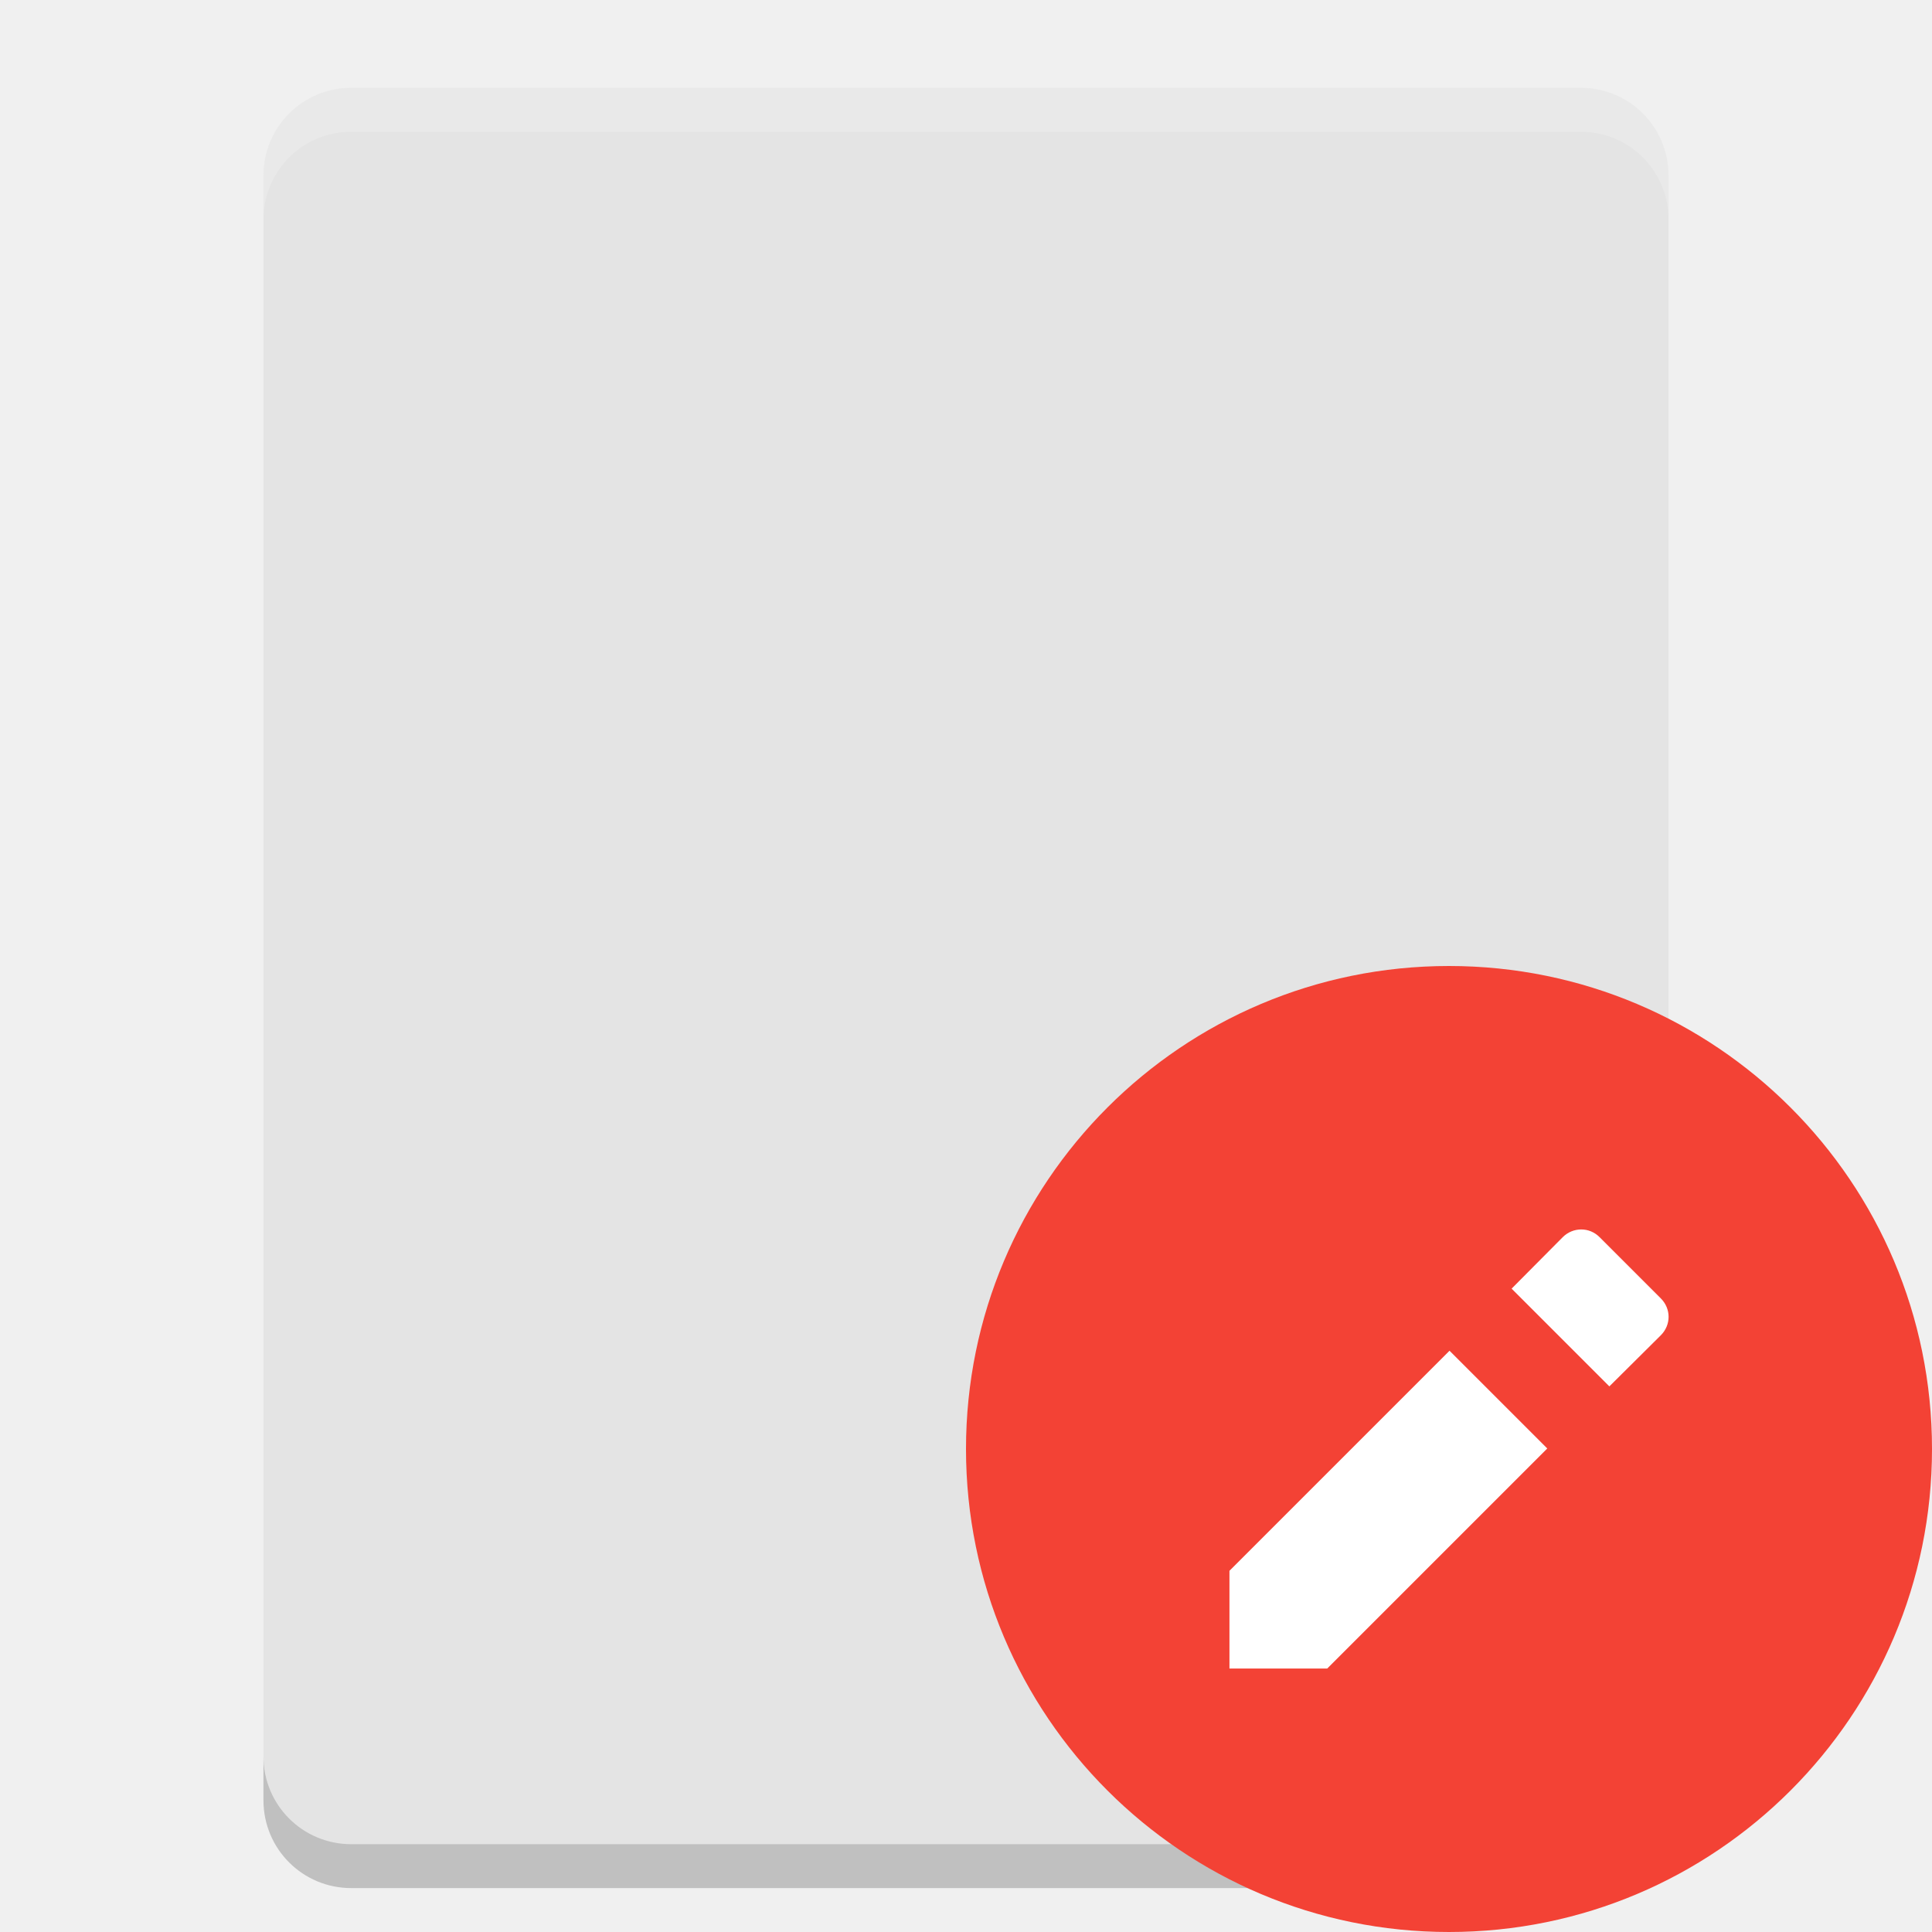
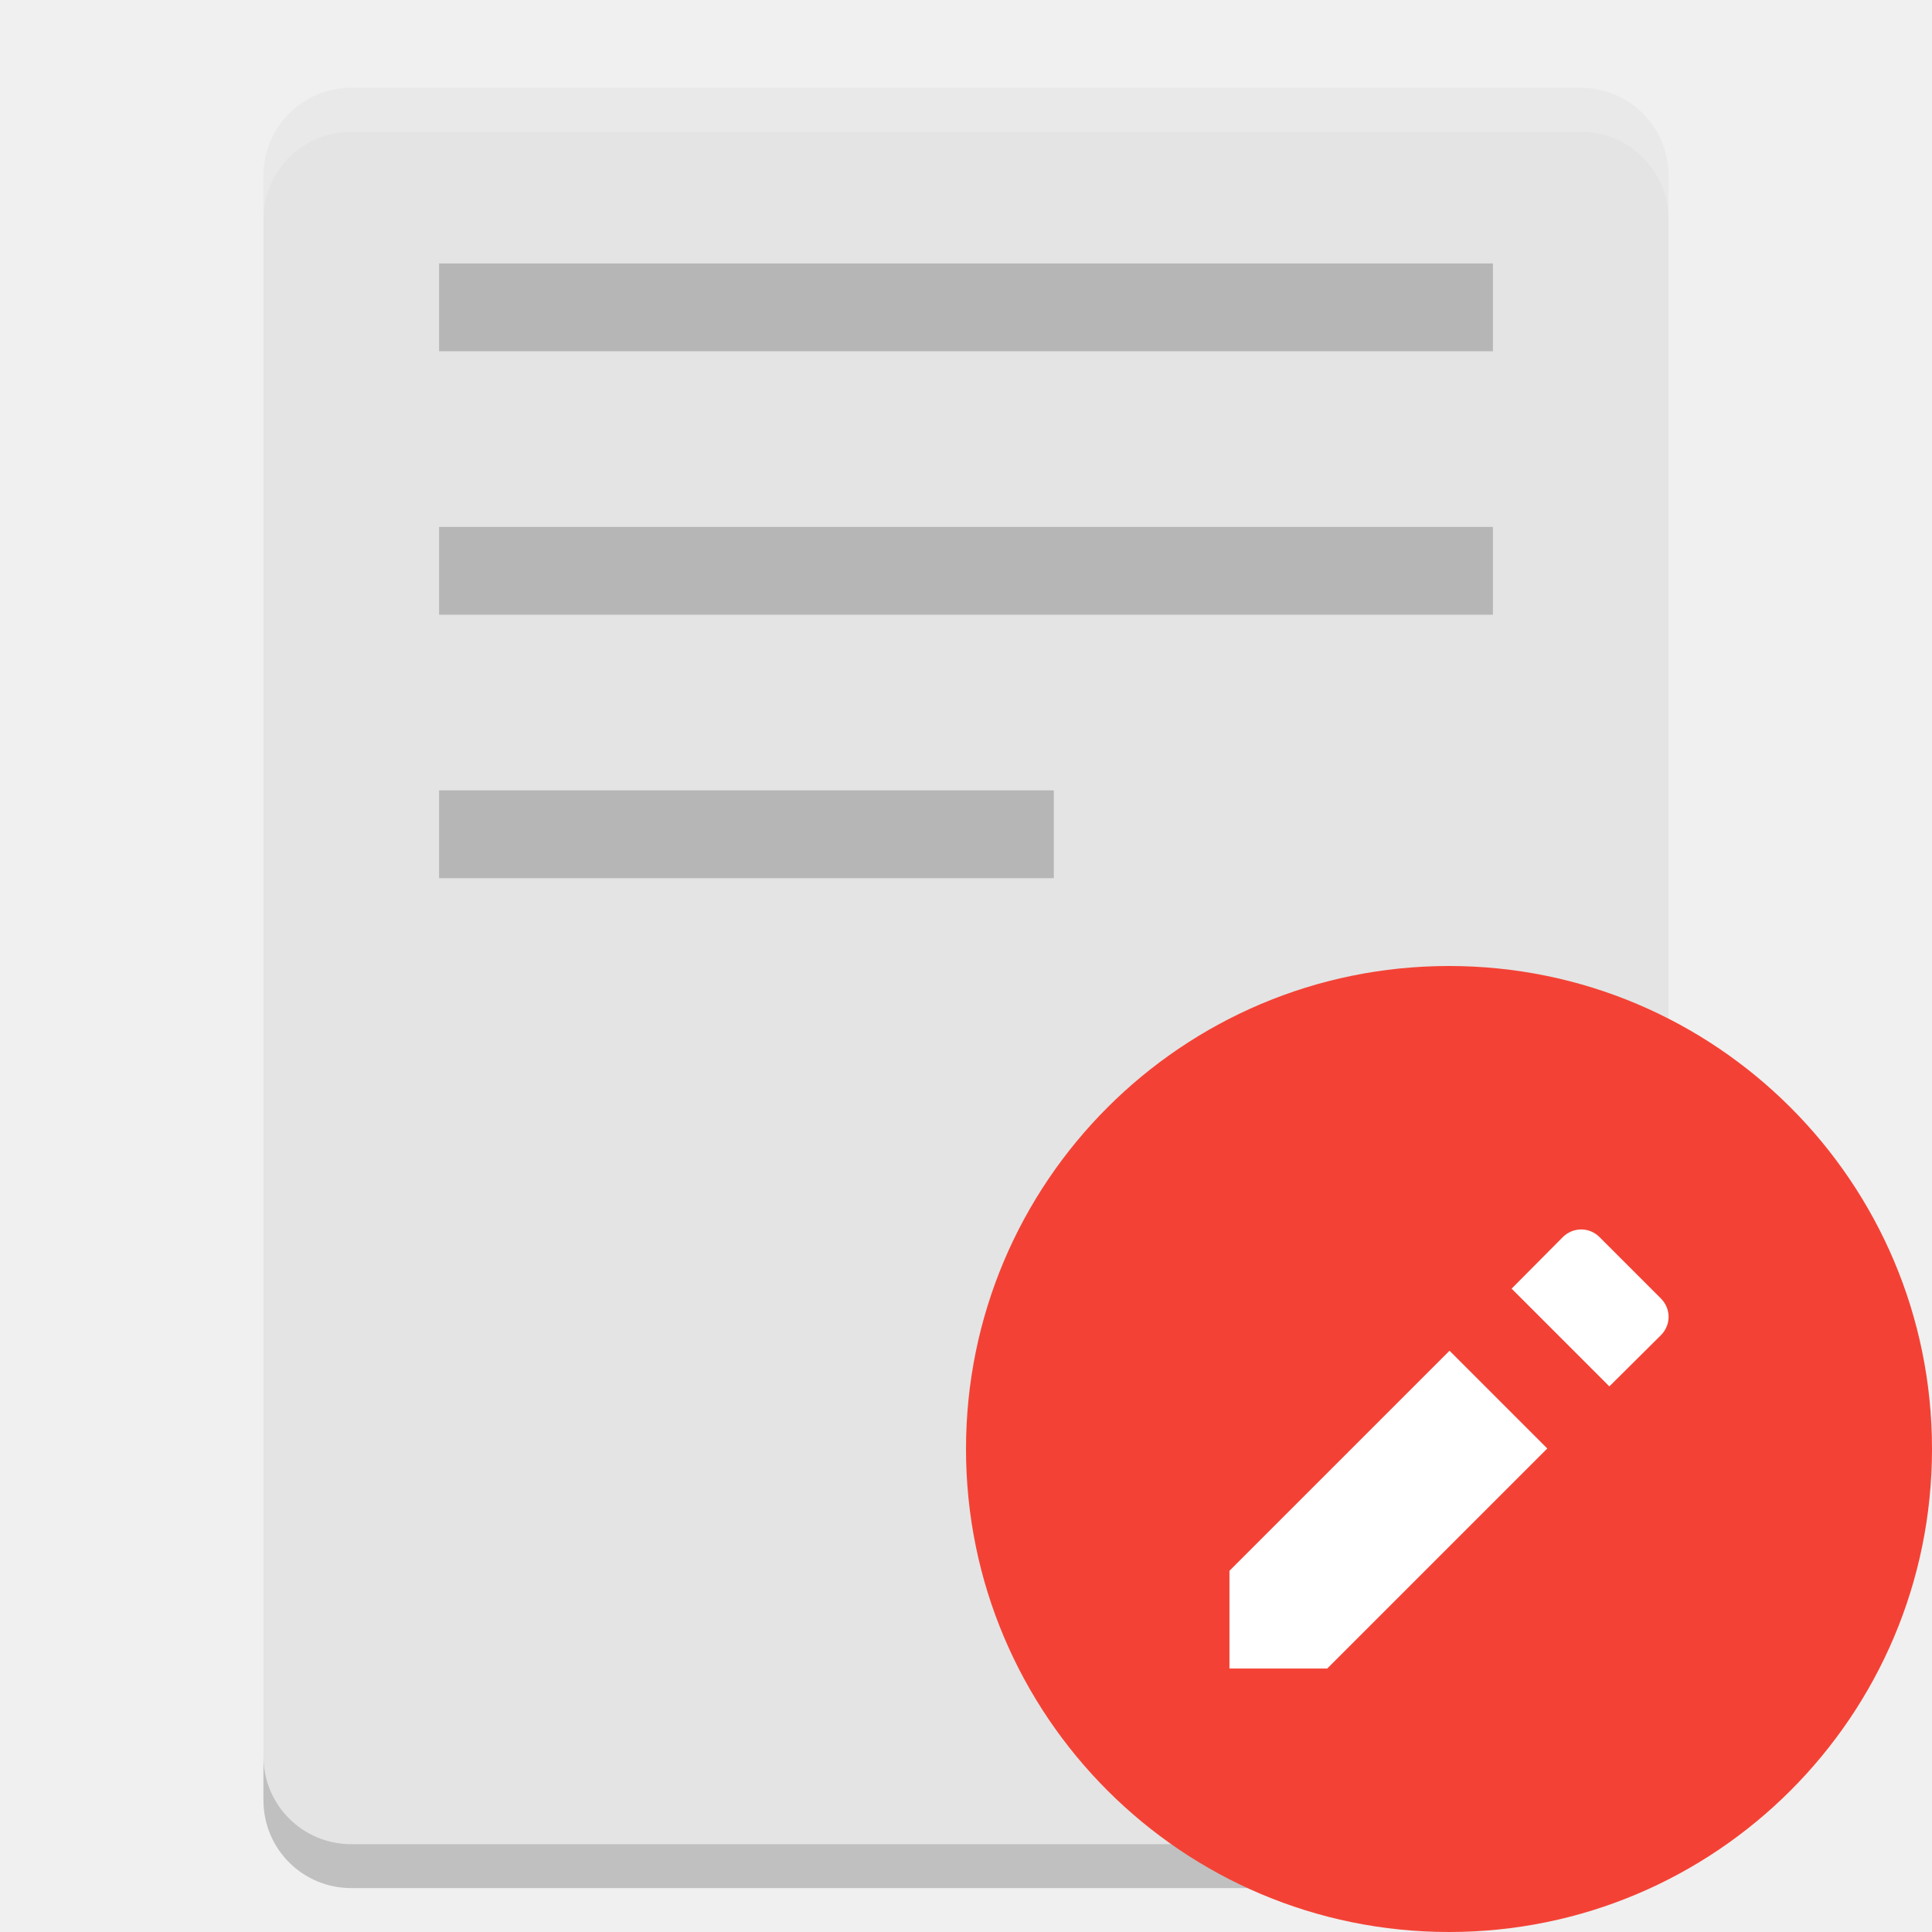
<svg xmlns="http://www.w3.org/2000/svg" width="22" height="22" version="1">
  <path style="fill:#e4e4e4" d="M 19,20 V 2 C 19,1.446 18.554,1 18,1 H 4 C 3.446,1 3,1.446 3,2 v 18 c 0,0.554 0.446,1 1,1 h 14 c 0.554,0 1,-0.446 1,-1 z" />
  <path style="opacity:0.2" d="m 3,20 v 0.5 c 0,0.554 0.446,1 1,1 h 14 c 0.554,0 1,-0.446 1,-1 V 20 c 0,0.554 -0.446,1 -1,1 H 4 C 3.446,21 3,20.554 3,20 Z" />
  <circle style="fill:#f34235" cx="16.5" cy="16.5" r="5.5" />
  <path style="fill:#ffffff" d="m 18.006,14 c -0.076,0 -0.152,0.029 -0.211,0.088 l -0.582,0.586 1.113,1.113 0.586,-0.582 c 0.118,-0.118 0.118,-0.302 0,-0.42 L 18.215,14.088 C 18.156,14.029 18.082,14 18.006,14 Z m -1.5,1.381 L 14,17.887 V 19 h 1.113 l 2.506,-2.506 z" />
  <path style="opacity:0.2;fill:#ffffff" d="M 4,1 C 3.446,1 3,1.446 3,2 v 0.5 c 0,-0.554 0.446,-1 1,-1 h 14 c 0.554,0 1,0.446 1,1 V 2 C 19,1.446 18.554,1 18,1 Z" />
+   <rect style="opacity:0.2" width="12" height="1" x="5" y="3" />
+   <rect style="opacity:0.2" width="12" height="1" x="5" y="6" />
+   <rect style="opacity:0.2" width="7" height="1" x="5" y="9" />
</svg>
